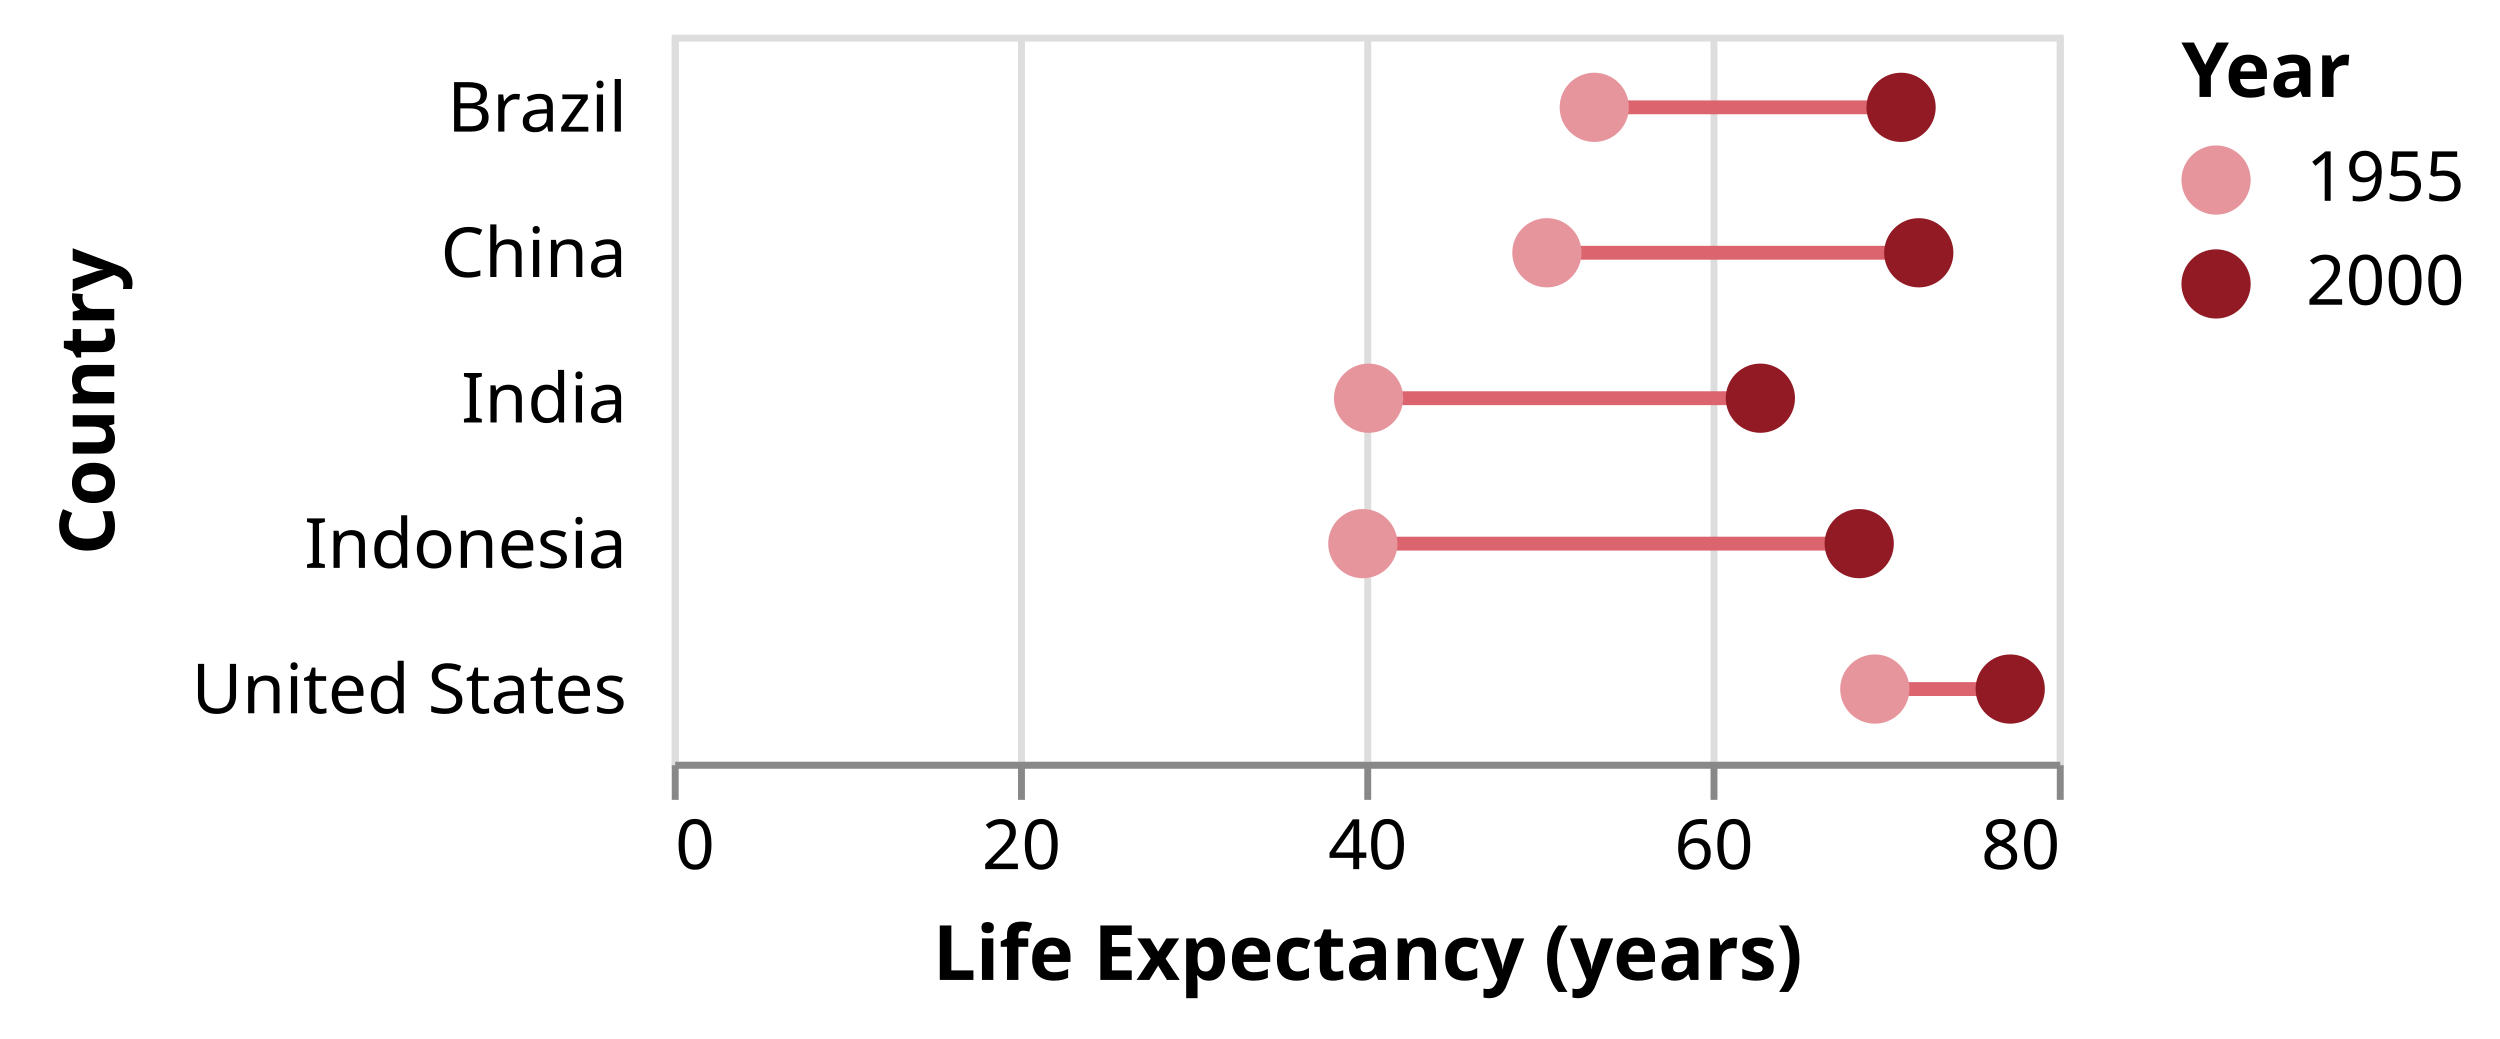
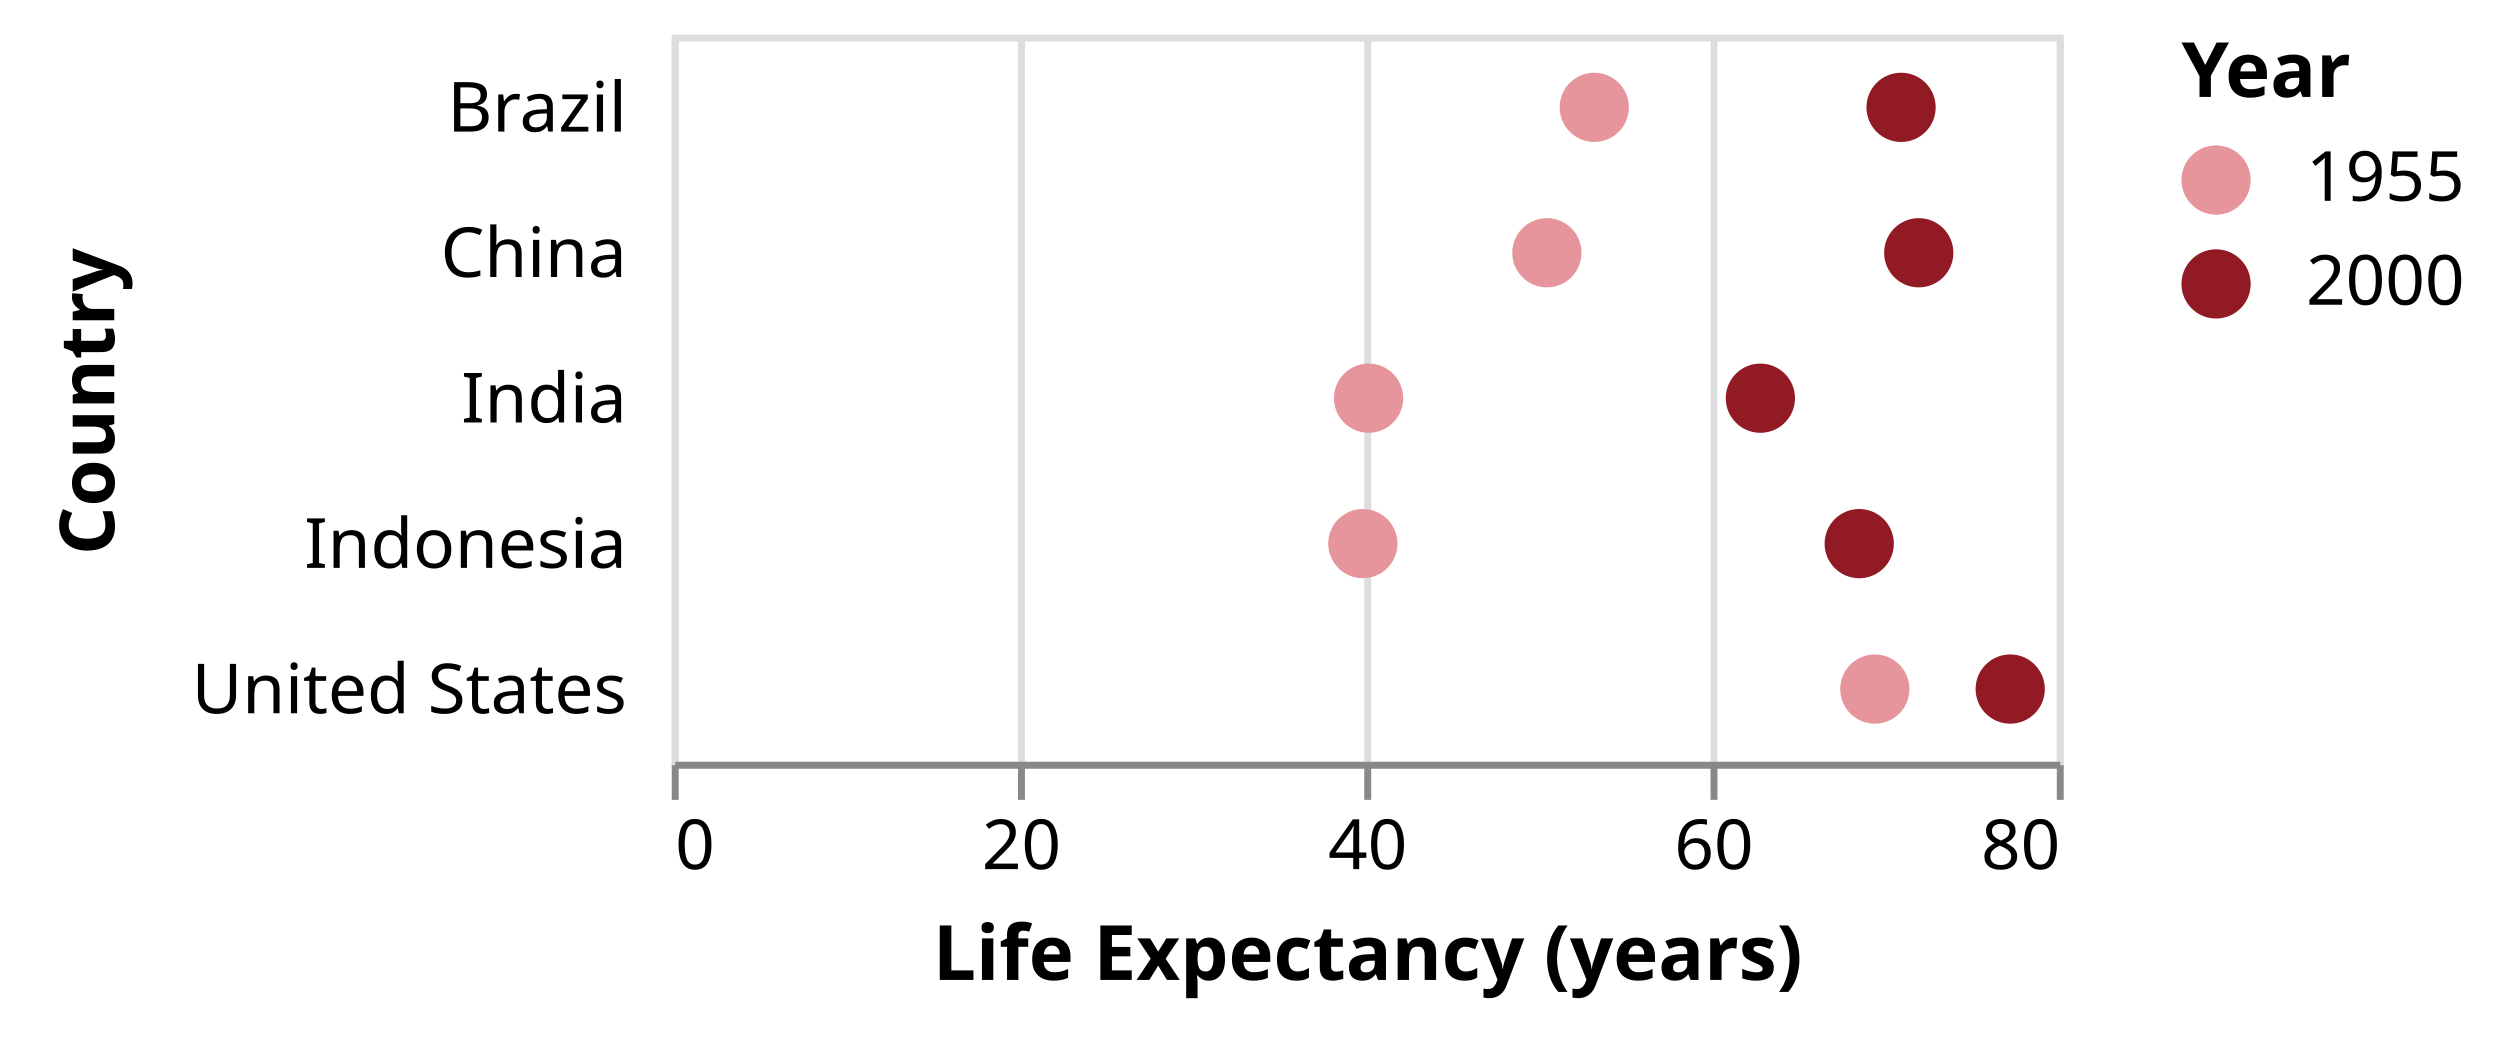
<svg xmlns="http://www.w3.org/2000/svg" class="marks" width="361" height="150" viewBox="0 0 361 150" version="1.1">
  <g transform="translate(97,5)">
    <g class="mark-group role-frame root">
      <g transform="translate(0,0)">
        <path class="background" d="M0.5,0.5h200v105h-200Z" style="fill: none; stroke: #ddd;" />
        <g>
          <g class="mark-group role-axis">
            <g transform="translate(0.5,105.5)">
              <path class="background" d="M0,0h0v0h0Z" style="pointer-events: none; fill: none;" />
              <g>
                <g class="mark-rule role-axis-grid" style="pointer-events: none;">
                  <line transform="translate(0,0)" x2="0" y2="-105" style="fill: none; stroke: #ddd; stroke-width: 1; opacity: 1;" />
                  <line transform="translate(50,0)" x2="0" y2="-105" style="fill: none; stroke: #ddd; stroke-width: 1; opacity: 1;" />
                  <line transform="translate(100,0)" x2="0" y2="-105" style="fill: none; stroke: #ddd; stroke-width: 1; opacity: 1;" />
                  <line transform="translate(150,0)" x2="0" y2="-105" style="fill: none; stroke: #ddd; stroke-width: 1; opacity: 1;" />
                  <line transform="translate(200,0)" x2="0" y2="-105" style="fill: none; stroke: #ddd; stroke-width: 1; opacity: 1;" />
                </g>
              </g>
            </g>
          </g>
          <g class="mark-group role-scope layer_0_pathgroup">
            <g transform="translate(0,0)">
              <path class="background" d="M0,0h200v105h-200Z" style="fill: none;" />
              <g>
                <g class="mark-line role-mark layer_0_marks">
-                   <path d="M133.213,10.5L177.515,10.5" style="fill: none; stroke: #db646f; stroke-width: 2;" />
+                   <path style="fill: none; stroke: #db646f; stroke-width: 2;" />
                </g>
              </g>
            </g>
            <g transform="translate(0,0)">
              <path class="background" d="M0,0h200v105h-200Z" style="fill: none;" />
              <g>
                <g class="mark-line role-mark layer_0_marks">
-                   <path d="M126.372,31.5L180.07,31.5" style="fill: none; stroke: #db646f; stroke-width: 2;" />
+                   <path style="fill: none; stroke: #db646f; stroke-width: 2;" />
                </g>
              </g>
            </g>
            <g transform="translate(0,0)">
              <path class="background" d="M0,0h200v105h-200Z" style="fill: none;" />
              <g>
                <g class="mark-line role-mark layer_0_marks">
-                   <path d="M100.623,52.5L157.197,52.5" style="fill: none; stroke: #db646f; stroke-width: 2;" />
+                   <path style="fill: none; stroke: #db646f; stroke-width: 2;" />
                </g>
              </g>
            </g>
            <g transform="translate(0,0)">
              <path class="background" d="M0,0h200v105h-200Z" style="fill: none;" />
              <g>
                <g class="mark-line role-mark layer_0_marks">
-                   <path d="M99.795,73.5L171.47,73.5" style="fill: none; stroke: #db646f; stroke-width: 2;" />
+                   <path style="fill: none; stroke: #db646f; stroke-width: 2;" />
                </g>
              </g>
            </g>
            <g transform="translate(0,0)">
              <path class="background" d="M0,0h200v105h-200Z" style="fill: none;" />
              <g>
                <g class="mark-line role-mark layer_0_marks">
-                   <path d="M173.725,94.5L193.275,94.5" style="fill: none; stroke: #db646f; stroke-width: 2;" />
+                   <path style="fill: none; stroke: #db646f; stroke-width: 2;" />
                </g>
              </g>
            </g>
          </g>
          <g class="mark-symbol role-mark layer_1_marks">
            <path transform="translate(133.2125,10.5)" d="M5,0A5,5,0,1,1,-5,0A5,5,0,1,1,5,0" style="fill: #e6959c; stroke-width: 2; opacity: 1;" />
            <path transform="translate(177.515,10.5)" d="M5,0A5,5,0,1,1,-5,0A5,5,0,1,1,5,0" style="fill: #911a24; stroke-width: 2; opacity: 1;" />
            <path transform="translate(126.3724,31.5)" d="M5,0A5,5,0,1,1,-5,0A5,5,0,1,1,5,0" style="fill: #e6959c; stroke-width: 2; opacity: 1;" />
            <path transform="translate(180.07,31.5)" d="M5,0A5,5,0,1,1,-5,0A5,5,0,1,1,5,0" style="fill: #911a24; stroke-width: 2; opacity: 1;" />
            <path transform="translate(100.6225,52.5)" d="M5,0A5,5,0,1,1,-5,0A5,5,0,1,1,5,0" style="fill: #e6959c; stroke-width: 2; opacity: 1;" />
            <path transform="translate(157.1975,52.5)" d="M5,0A5,5,0,1,1,-5,0A5,5,0,1,1,5,0" style="fill: #911a24; stroke-width: 2; opacity: 1;" />
            <path transform="translate(99.795,73.5)" d="M5,0A5,5,0,1,1,-5,0A5,5,0,1,1,5,0" style="fill: #e6959c; stroke-width: 2; opacity: 1;" />
            <path transform="translate(171.47,73.5)" d="M5,0A5,5,0,1,1,-5,0A5,5,0,1,1,5,0" style="fill: #911a24; stroke-width: 2; opacity: 1;" />
            <path transform="translate(173.725,94.5)" d="M5,0A5,5,0,1,1,-5,0A5,5,0,1,1,5,0" style="fill: #e6959c; stroke-width: 2; opacity: 1;" />
            <path transform="translate(193.275,94.5)" d="M5,0A5,5,0,1,1,-5,0A5,5,0,1,1,5,0" style="fill: #911a24; stroke-width: 2; opacity: 1;" />
          </g>
          <g class="mark-group role-legend">
            <g transform="translate(218,0)">
              <path class="background" d="M0,0h41v42h-41Z" style="pointer-events: none; fill: none;" />
              <g>
                <g class="mark-group role-legend-entry">
                  <g transform="translate(0,16)">
                    <path class="background" d="M0,0h0v0h0Z" style="pointer-events: none; fill: none;" />
                    <g>
                      <g class="mark-symbol role-legend-symbol" style="pointer-events: none;">
                        <path transform="translate(5,5)" d="M5,0A5,5,0,1,1,-5,0A5,5,0,1,1,5,0" style="fill: #e6959c; stroke-width: 1.5; opacity: 1;" />
                        <path transform="translate(5,20)" d="M5,0A5,5,0,1,1,-5,0A5,5,0,1,1,5,0" style="fill: #911a24; stroke-width: 1.5; opacity: 1;" />
                      </g>
                      <g class="mark-text role-legend-label" style="pointer-events: none;">
                        <text text-anchor="start" transform="translate(18,8)" style="font: 10px sans-serif; fill: #000; opacity: 1;">1955</text>
                        <text text-anchor="start" transform="translate(18,23)" style="font: 10px sans-serif; fill: #000; opacity: 1;">2000</text>
                      </g>
                    </g>
                  </g>
                </g>
                <g class="mark-text role-legend-title" style="pointer-events: none;">
                  <text text-anchor="start" transform="translate(0,9)" style="font: bold 11px sans-serif; fill: #000; opacity: 1;">Year</text>
                </g>
              </g>
            </g>
          </g>
          <g class="mark-group role-axis">
            <g transform="translate(0.5,105.5)">
              <path class="background" d="M0,0h0v0h0Z" style="pointer-events: none; fill: none;" />
              <g>
                <g class="mark-rule role-axis-tick" style="pointer-events: none;">
                  <line transform="translate(0,0)" x2="0" y2="5" style="fill: none; stroke: #888; stroke-width: 1; opacity: 1;" />
                  <line transform="translate(50,0)" x2="0" y2="5" style="fill: none; stroke: #888; stroke-width: 1; opacity: 1;" />
                  <line transform="translate(100,0)" x2="0" y2="5" style="fill: none; stroke: #888; stroke-width: 1; opacity: 1;" />
                  <line transform="translate(150,0)" x2="0" y2="5" style="fill: none; stroke: #888; stroke-width: 1; opacity: 1;" />
                  <line transform="translate(200,0)" x2="0" y2="5" style="fill: none; stroke: #888; stroke-width: 1; opacity: 1;" />
                </g>
                <g class="mark-text role-axis-label" style="pointer-events: none;">
                  <text text-anchor="start" transform="translate(0,15)" style="font: 10px sans-serif; fill: #000; opacity: 1;">0</text>
                  <text text-anchor="middle" transform="translate(50,15)" style="font: 10px sans-serif; fill: #000; opacity: 1;">20</text>
                  <text text-anchor="middle" transform="translate(100,15)" style="font: 10px sans-serif; fill: #000; opacity: 1;">40</text>
                  <text text-anchor="middle" transform="translate(150,15)" style="font: 10px sans-serif; fill: #000; opacity: 1;">60</text>
                  <text text-anchor="end" transform="translate(200,15)" style="font: 10px sans-serif; fill: #000; opacity: 1;">80</text>
                </g>
                <g class="mark-rule role-axis-domain" style="pointer-events: none;">
                  <line transform="translate(0,0)" x2="200" y2="0" style="fill: none; stroke: #888; stroke-width: 1; opacity: 1;" />
                </g>
                <g class="mark-text role-axis-title" style="pointer-events: none;">
                  <text text-anchor="middle" transform="translate(100,31)" style="font: bold 11px sans-serif; fill: #000; opacity: 1;">Life Expectancy (years)</text>
                </g>
              </g>
            </g>
          </g>
          <g class="mark-group role-axis">
            <g transform="translate(-4.5,0.5)">
              <path class="background" d="M0,0h0v0h0Z" style="pointer-events: none; fill: none;" />
              <g>
                <g class="mark-text role-axis-label" style="pointer-events: none;">
                  <text text-anchor="end" transform="translate(-2,13.5)" style="font: 10px sans-serif; fill: #000; opacity: 1;">Brazil</text>
                  <text text-anchor="end" transform="translate(-2,34.5)" style="font: 10px sans-serif; fill: #000; opacity: 1;">China</text>
                  <text text-anchor="end" transform="translate(-2,55.5)" style="font: 10px sans-serif; fill: #000; opacity: 1;">India</text>
                  <text text-anchor="end" transform="translate(-2,76.5)" style="font: 10px sans-serif; fill: #000; opacity: 1;">Indonesia</text>
                  <text text-anchor="end" transform="translate(-2,97.5)" style="font: 10px sans-serif; fill: #000; opacity: 1;">United States</text>
                </g>
                <g class="mark-text role-axis-title" style="pointer-events: none;">
                  <text text-anchor="middle" transform="translate(-74,52.5) rotate(-90) translate(0,-2)" style="font: bold 11px sans-serif; fill: #000; opacity: 1;">Country</text>
                </g>
              </g>
            </g>
          </g>
        </g>
      </g>
    </g>
  </g>
</svg>
